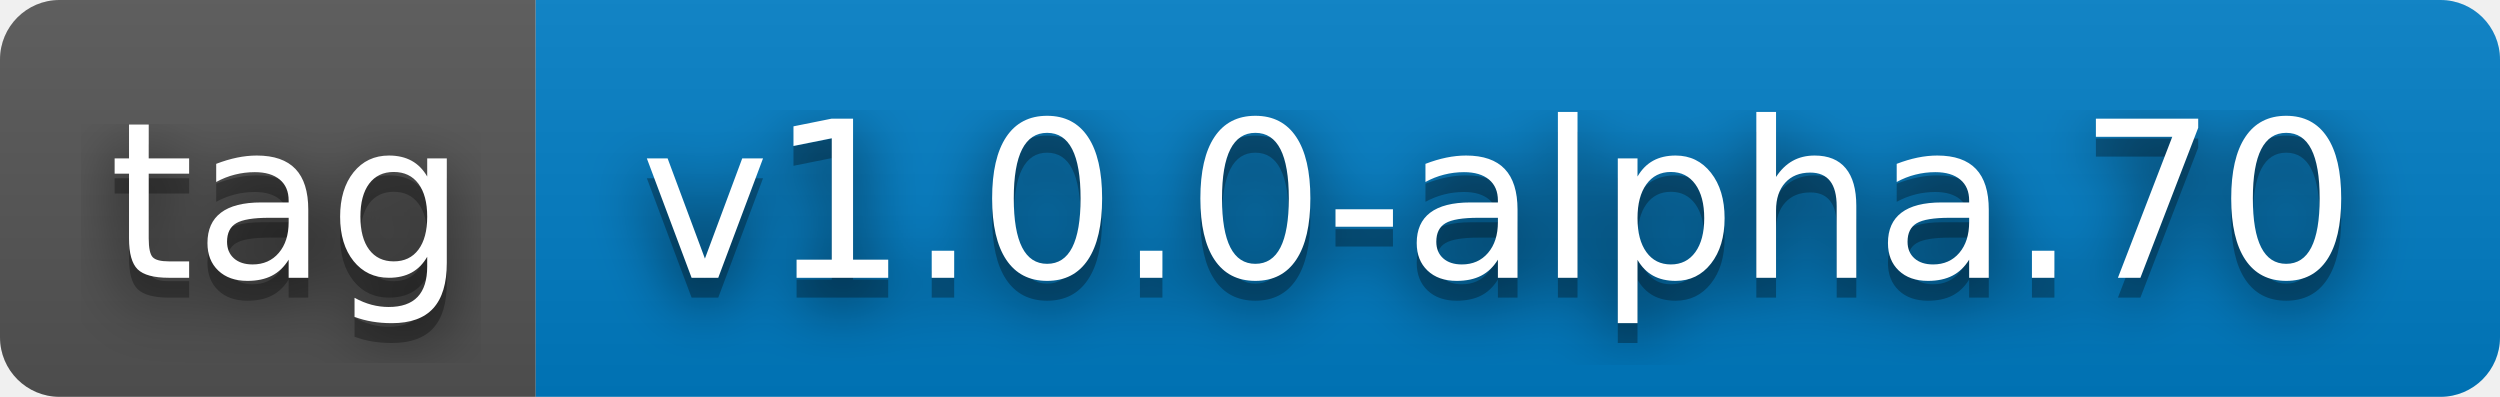
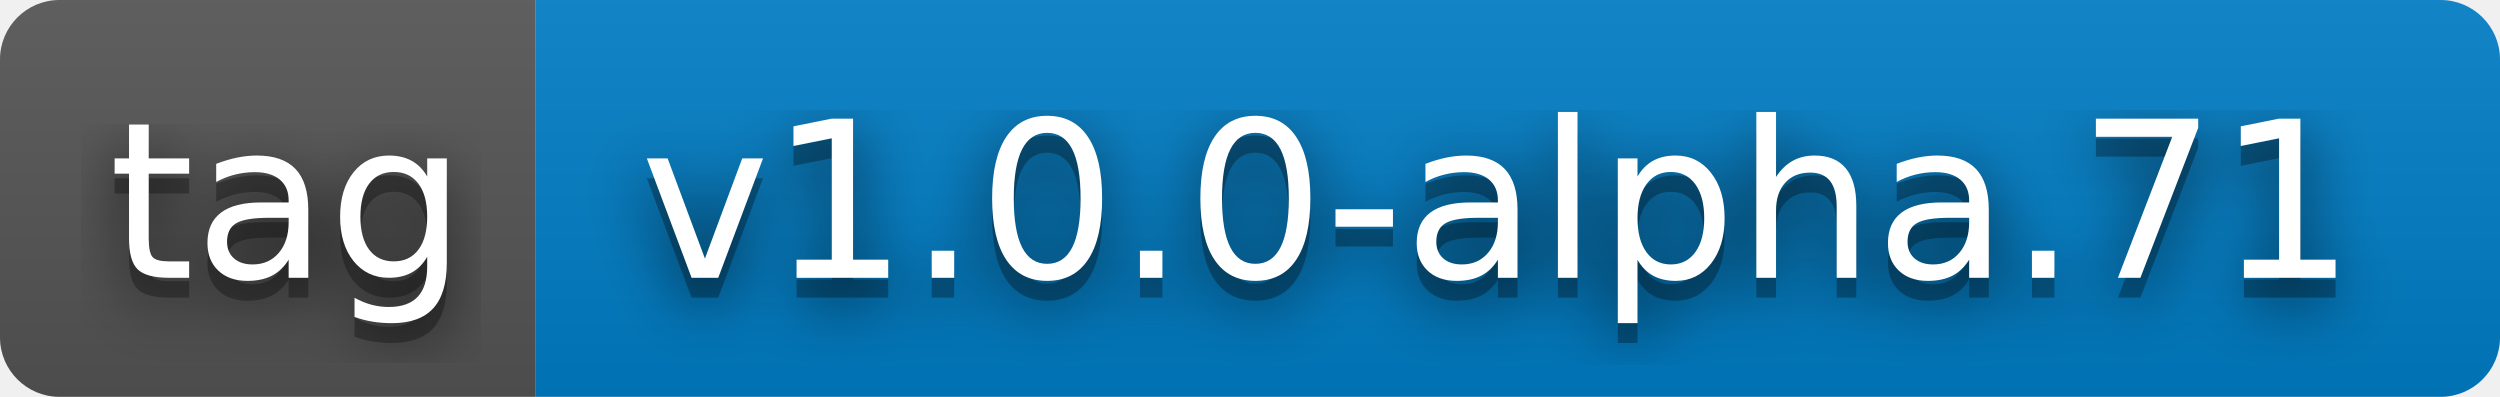
- <svg xmlns="http://www.w3.org/2000/svg" width="126" height="20" role="img" aria-label="tag: v1.0.0-alpha.70">
+ <svg xmlns="http://www.w3.org/2000/svg" width="126" height="20" role="img" aria-label="tag: v1.0.0-alpha.71">
  <filter id="blur">
    <feGaussianBlur stdDeviation="16" />
  </filter>
  <linearGradient id="s" x2="0" y2="100%">
    <stop offset="0" stop-color="#bbb" stop-opacity=".1" />
    <stop offset="1" stop-opacity=".1" />
  </linearGradient>
  <clipPath id="r">
    <rect width="126" height="20" rx="3" />
  </clipPath>
  <g clip-path="url(#r)">
    <rect width="27" height="20" fill="#555" />
    <rect x="27" width="99" height="20" fill="#007ec6" />
    <rect width="126" height="20" fill="url(#s)" />
  </g>
  <g fill="#fff" text-anchor="middle" font-family="Verdana,Geneva,DejaVu Sans,sans-serif" text-rendering="geometricPrecision" font-size="110">
    <g transform="scale(.1)">
      <g aria-hidden="true" fill="#010101">
        <text x="145" y="150" fill-opacity=".8" filter="url(#blur)" textLength="170">tag</text>
        <text x="145" y="150" fill-opacity=".3" textLength="170">tag</text>
      </g>
      <text x="145" y="140" textLength="170">tag</text>
    </g>
    <g transform="scale(.1)">
      <g aria-hidden="true" fill="#010101">
-         <text x="755" y="150" fill-opacity=".8" filter="url(#blur)" textLength="890">v1.0.0-alpha.70</text>
-         <text x="755" y="150" fill-opacity=".3" textLength="890">v1.0.0-alpha.70</text>
+         <text x="755" y="150" fill-opacity=".8" filter="url(#blur)" textLength="890">v1.0.0-alpha.71</text>
+         <text x="755" y="150" fill-opacity=".3" textLength="890">v1.0.0-alpha.71</text>
      </g>
-       <text x="755" y="140" textLength="890">v1.0.0-alpha.70</text>
+       <text x="755" y="140" textLength="890">v1.0.0-alpha.71</text>
    </g>
  </g>
</svg>
